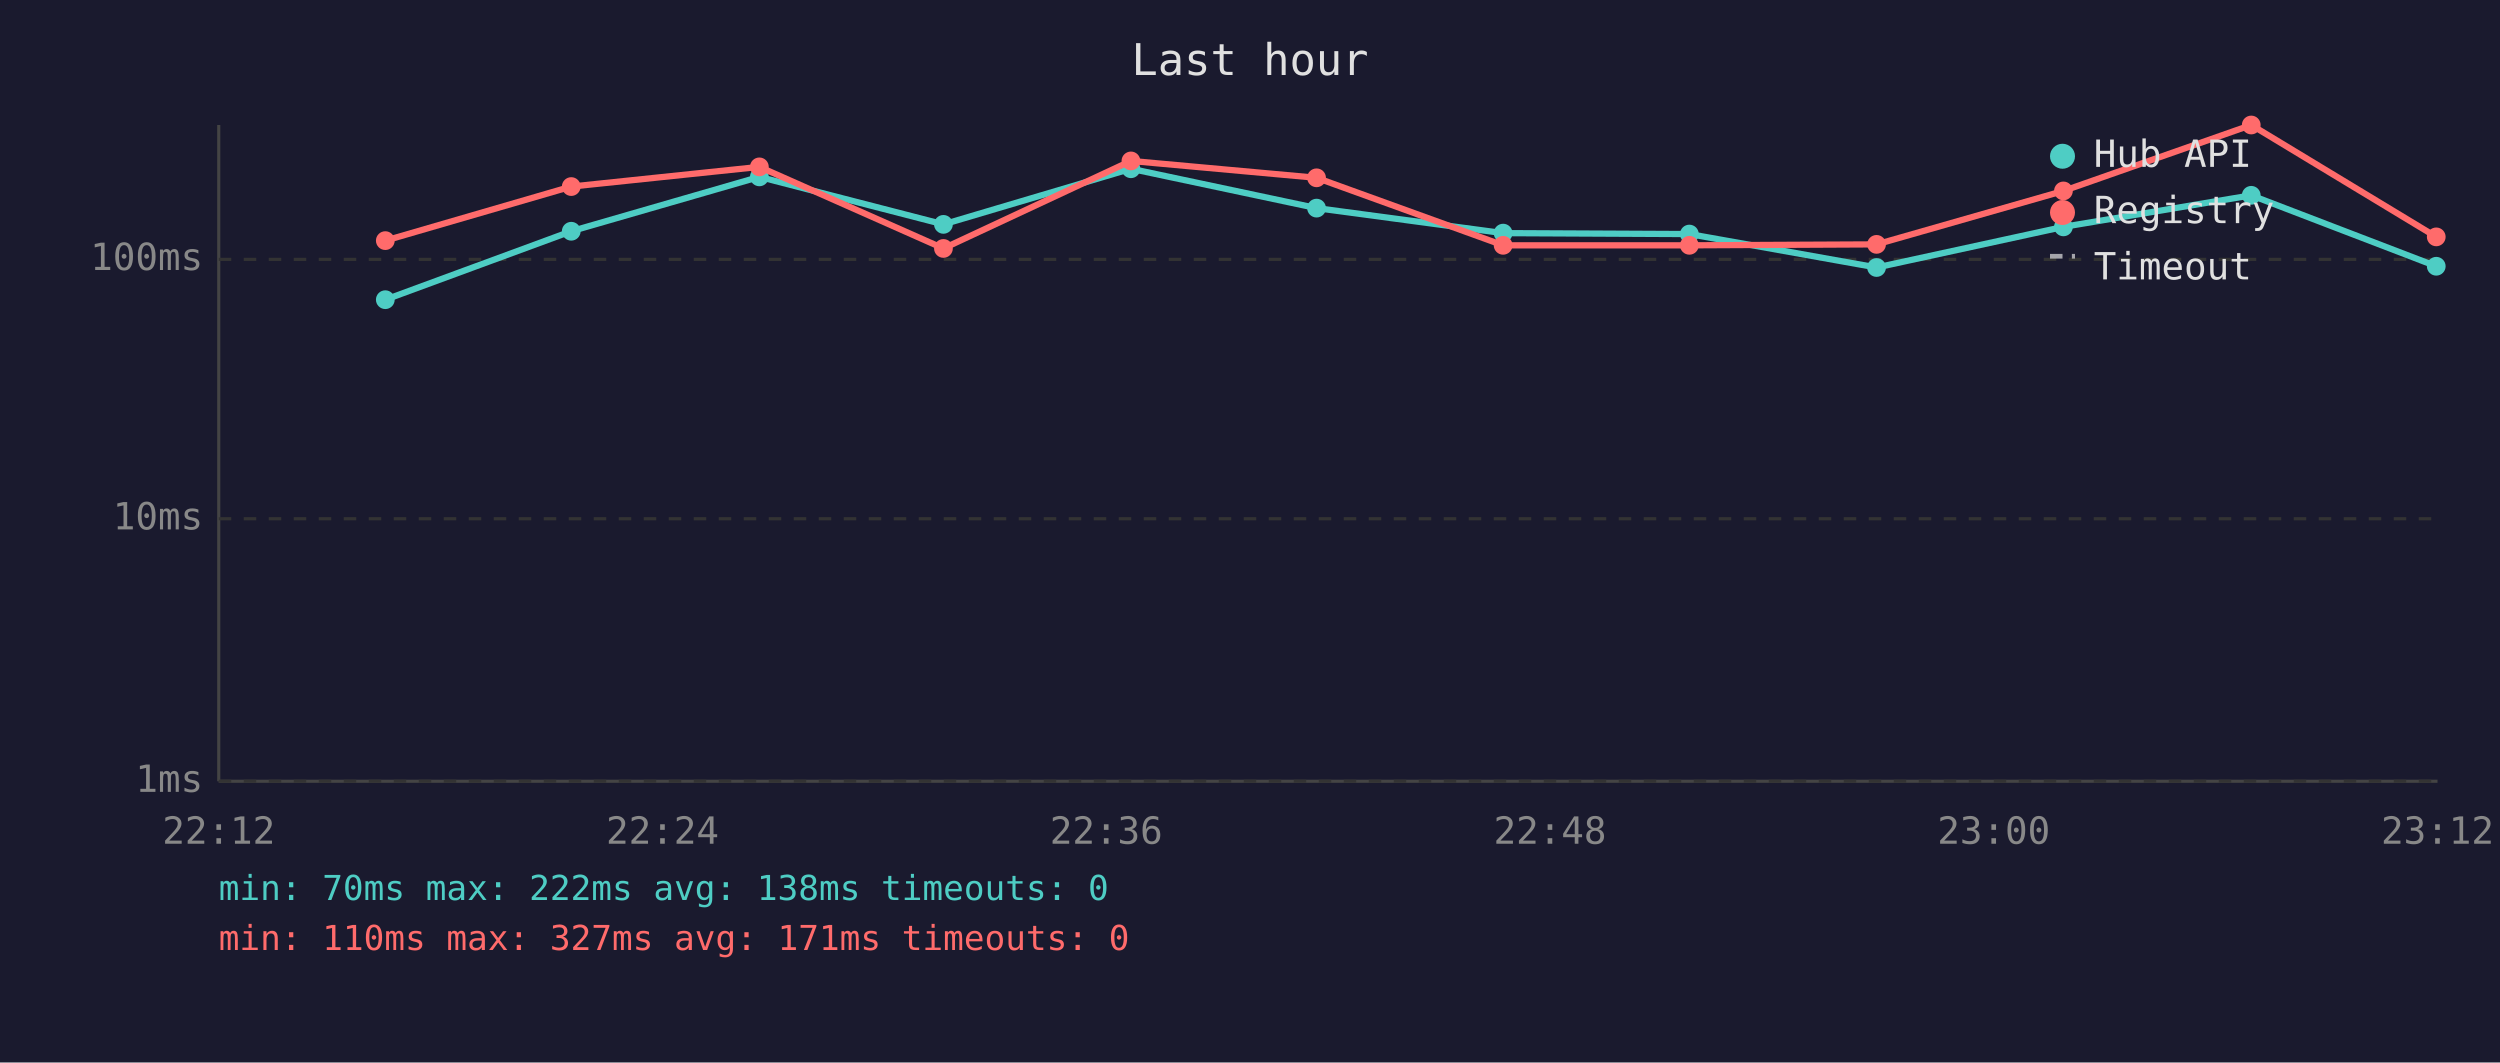
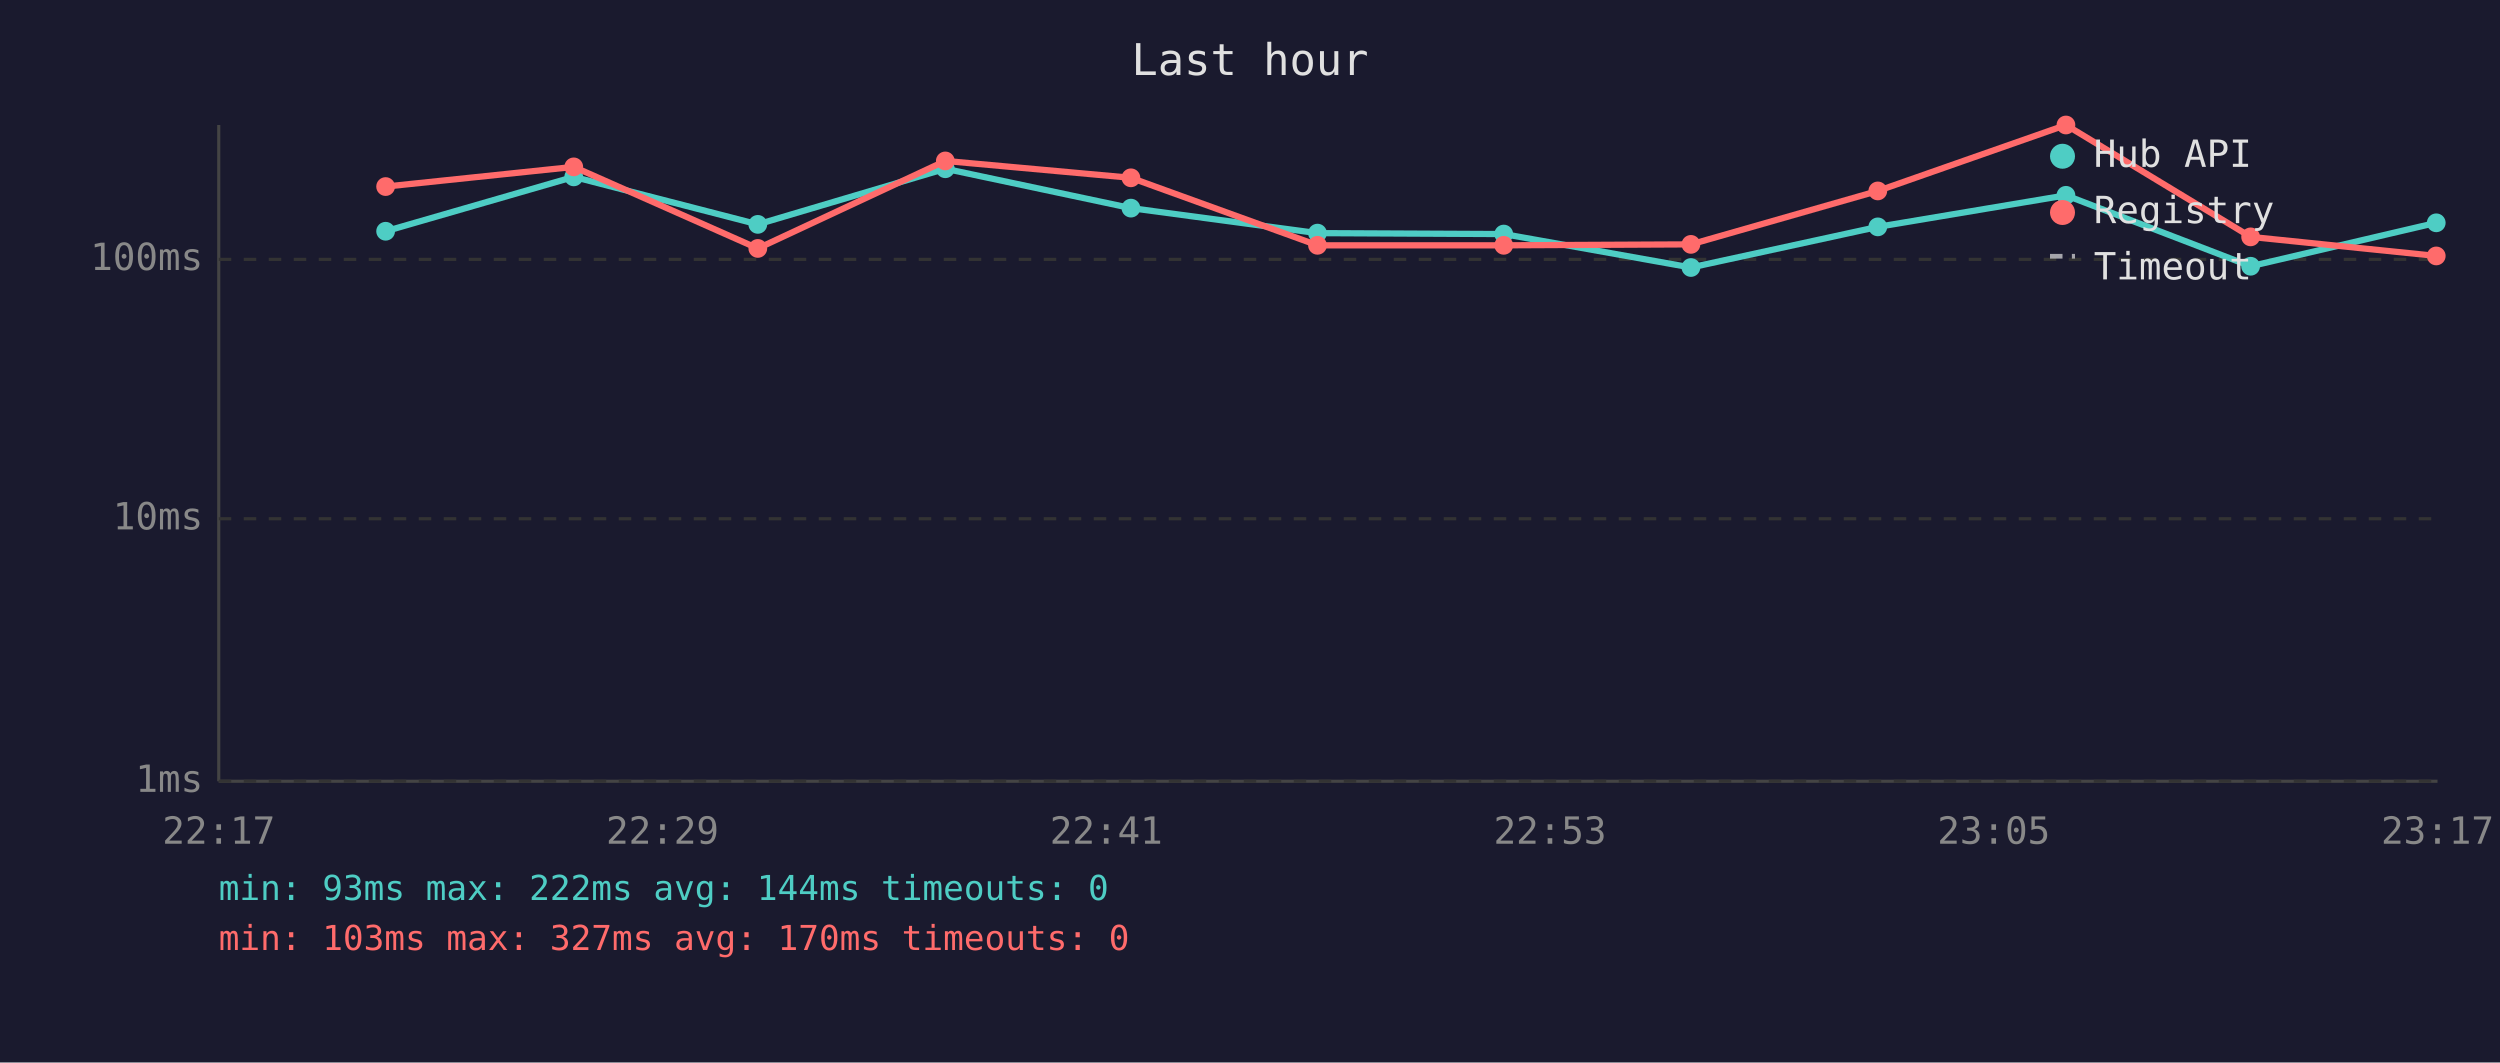
<svg xmlns="http://www.w3.org/2000/svg" viewBox="0 0 800 340" font-family="monospace" font-size="12">
  <rect width="800" height="340" fill="#1a1a2e" />
  <text x="400" y="24" fill="#e0e0e0" font-size="14" text-anchor="middle">Last hour</text>
  <line x1="70" y1="40" x2="70" y2="250" stroke="#444" stroke-width="1" />
  <line x1="70" y1="250" x2="780" y2="250" stroke="#444" stroke-width="1" />
  <line x1="70" y1="250" x2="780" y2="250" stroke="#333" stroke-width="1" stroke-dasharray="4" />
  <text x="65" y="250" fill="#888" text-anchor="end" dominant-baseline="middle">1ms</text>
  <line x1="70" y1="166" x2="780" y2="166" stroke="#333" stroke-width="1" stroke-dasharray="4" />
  <text x="65" y="166" fill="#888" text-anchor="end" dominant-baseline="middle">10ms</text>
  <line x1="70" y1="83" x2="780" y2="83" stroke="#333" stroke-width="1" stroke-dasharray="4" />
  <text x="65" y="83" fill="#888" text-anchor="end" dominant-baseline="middle">100ms</text>
-   <text x="70" y="270" fill="#888" text-anchor="middle">22:12</text>
-   <text x="212" y="270" fill="#888" text-anchor="middle">22:24</text>
-   <text x="354" y="270" fill="#888" text-anchor="middle">22:36</text>
-   <text x="496" y="270" fill="#888" text-anchor="middle">22:48</text>
-   <text x="638" y="270" fill="#888" text-anchor="middle">23:00</text>
-   <text x="780" y="270" fill="#888" text-anchor="middle">23:12</text>
-   <polyline points="123.3,95.9 182.8,74.0 243.0,56.6 301.9,71.8 361.9,54.0 421.3,66.6 481.0,74.6 540.6,74.9 600.5,85.6 660.3,72.6 720.4,62.5 779.6,85.2" fill="none" stroke="#4ecdc4" stroke-width="2" opacity="1" />
-   <circle cx="123.3" cy="95.9" r="3" fill="#4ecdc4" />
-   <circle cx="182.8" cy="74.0" r="3" fill="#4ecdc4" />
-   <circle cx="243.0" cy="56.6" r="3" fill="#4ecdc4" />
-   <circle cx="301.9" cy="71.8" r="3" fill="#4ecdc4" />
-   <circle cx="361.9" cy="54.0" r="3" fill="#4ecdc4" />
-   <circle cx="421.3" cy="66.6" r="3" fill="#4ecdc4" />
-   <circle cx="481.0" cy="74.6" r="3" fill="#4ecdc4" />
-   <circle cx="540.6" cy="74.9" r="3" fill="#4ecdc4" />
-   <circle cx="600.5" cy="85.6" r="3" fill="#4ecdc4" />
-   <circle cx="660.3" cy="72.6" r="3" fill="#4ecdc4" />
-   <circle cx="720.4" cy="62.5" r="3" fill="#4ecdc4" />
-   <circle cx="779.6" cy="85.2" r="3" fill="#4ecdc4" />
-   <polyline points="123.3,77.0 182.8,59.7 243.0,53.4 301.9,79.5 361.9,51.5 421.3,56.9 481.0,78.5 540.6,78.5 600.5,78.2 660.3,61.1 720.4,40.0 779.6,75.8" fill="none" stroke="#ff6b6b" stroke-width="2" opacity="1" />
-   <circle cx="123.3" cy="77.0" r="3" fill="#ff6b6b" />
-   <circle cx="182.8" cy="59.7" r="3" fill="#ff6b6b" />
-   <circle cx="243.0" cy="53.4" r="3" fill="#ff6b6b" />
-   <circle cx="301.9" cy="79.5" r="3" fill="#ff6b6b" />
-   <circle cx="361.9" cy="51.5" r="3" fill="#ff6b6b" />
-   <circle cx="421.3" cy="56.9" r="3" fill="#ff6b6b" />
-   <circle cx="481.0" cy="78.5" r="3" fill="#ff6b6b" />
-   <circle cx="540.6" cy="78.5" r="3" fill="#ff6b6b" />
-   <circle cx="600.5" cy="78.2" r="3" fill="#ff6b6b" />
-   <circle cx="660.3" cy="61.1" r="3" fill="#ff6b6b" />
-   <circle cx="720.4" cy="40.0" r="3" fill="#ff6b6b" />
-   <circle cx="779.6" cy="75.8" r="3" fill="#ff6b6b" />
+   <text x="70" y="270" fill="#888" text-anchor="middle">22:17</text>
+   <text x="212" y="270" fill="#888" text-anchor="middle">22:29</text>
+   <text x="354" y="270" fill="#888" text-anchor="middle">22:41</text>
+   <text x="496" y="270" fill="#888" text-anchor="middle">22:53</text>
+   <text x="638" y="270" fill="#888" text-anchor="middle">23:05</text>
+   <text x="780" y="270" fill="#888" text-anchor="middle">23:17</text>
+   <polyline points="123.4,74.0 183.6,56.6 242.5,71.8 302.5,54.0 361.9,66.6 421.6,74.6 481.2,74.9 541.1,85.6 600.9,72.6 661.1,62.5 720.2,85.2 779.6,71.3" fill="none" stroke="#4ecdc4" stroke-width="2" opacity="1" />
+   <circle cx="123.4" cy="74.0" r="3" fill="#4ecdc4" />
+   <circle cx="183.6" cy="56.6" r="3" fill="#4ecdc4" />
+   <circle cx="242.5" cy="71.8" r="3" fill="#4ecdc4" />
+   <circle cx="302.5" cy="54.0" r="3" fill="#4ecdc4" />
+   <circle cx="361.9" cy="66.6" r="3" fill="#4ecdc4" />
+   <circle cx="421.6" cy="74.6" r="3" fill="#4ecdc4" />
+   <circle cx="481.2" cy="74.9" r="3" fill="#4ecdc4" />
+   <circle cx="541.1" cy="85.6" r="3" fill="#4ecdc4" />
+   <circle cx="600.9" cy="72.6" r="3" fill="#4ecdc4" />
+   <circle cx="661.1" cy="62.5" r="3" fill="#4ecdc4" />
+   <circle cx="720.2" cy="85.2" r="3" fill="#4ecdc4" />
+   <circle cx="779.6" cy="71.3" r="3" fill="#4ecdc4" />
+   <polyline points="123.4,59.7 183.6,53.4 242.5,79.5 302.5,51.5 361.9,56.9 421.6,78.5 481.2,78.5 541.1,78.2 600.9,61.1 661.1,40.0 720.2,75.8 779.6,81.9" fill="none" stroke="#ff6b6b" stroke-width="2" opacity="1" />
+   <circle cx="123.4" cy="59.7" r="3" fill="#ff6b6b" />
+   <circle cx="183.6" cy="53.4" r="3" fill="#ff6b6b" />
+   <circle cx="242.5" cy="79.5" r="3" fill="#ff6b6b" />
+   <circle cx="302.5" cy="51.5" r="3" fill="#ff6b6b" />
+   <circle cx="361.9" cy="56.9" r="3" fill="#ff6b6b" />
+   <circle cx="421.6" cy="78.5" r="3" fill="#ff6b6b" />
+   <circle cx="481.2" cy="78.5" r="3" fill="#ff6b6b" />
+   <circle cx="541.1" cy="78.2" r="3" fill="#ff6b6b" />
+   <circle cx="600.9" cy="61.1" r="3" fill="#ff6b6b" />
+   <circle cx="661.1" cy="40.0" r="3" fill="#ff6b6b" />
+   <circle cx="720.2" cy="75.8" r="3" fill="#ff6b6b" />
+   <circle cx="779.6" cy="81.9" r="3" fill="#ff6b6b" />
  <circle cx="660" cy="50" r="4" fill="#4ecdc4" />
  <text x="670" y="50" fill="#e0e0e0" dominant-baseline="middle">Hub API</text>
  <circle cx="660" cy="68" r="4" fill="#ff6b6b" />
  <text x="670" y="68" fill="#e0e0e0" dominant-baseline="middle">Registry</text>
  <line x1="656" y1="82" x2="664" y2="82" stroke="#e0e0e0" stroke-width="1.5" stroke-dasharray="4,3" opacity="0.7" />
  <text x="670" y="86" fill="#e0e0e0" dominant-baseline="middle">Timeout</text>
-   <text x="70" y="288" fill="#4ecdc4" font-size="11">min: 70ms  max: 222ms  avg: 138ms  timeouts: 0</text>
-   <text x="70" y="304" fill="#ff6b6b" font-size="11">min: 110ms  max: 327ms  avg: 171ms  timeouts: 0</text>
+   <text x="70" y="288" fill="#4ecdc4" font-size="11">min: 93ms  max: 222ms  avg: 144ms  timeouts: 0</text>
+   <text x="70" y="304" fill="#ff6b6b" font-size="11">min: 103ms  max: 327ms  avg: 170ms  timeouts: 0</text>
</svg>
